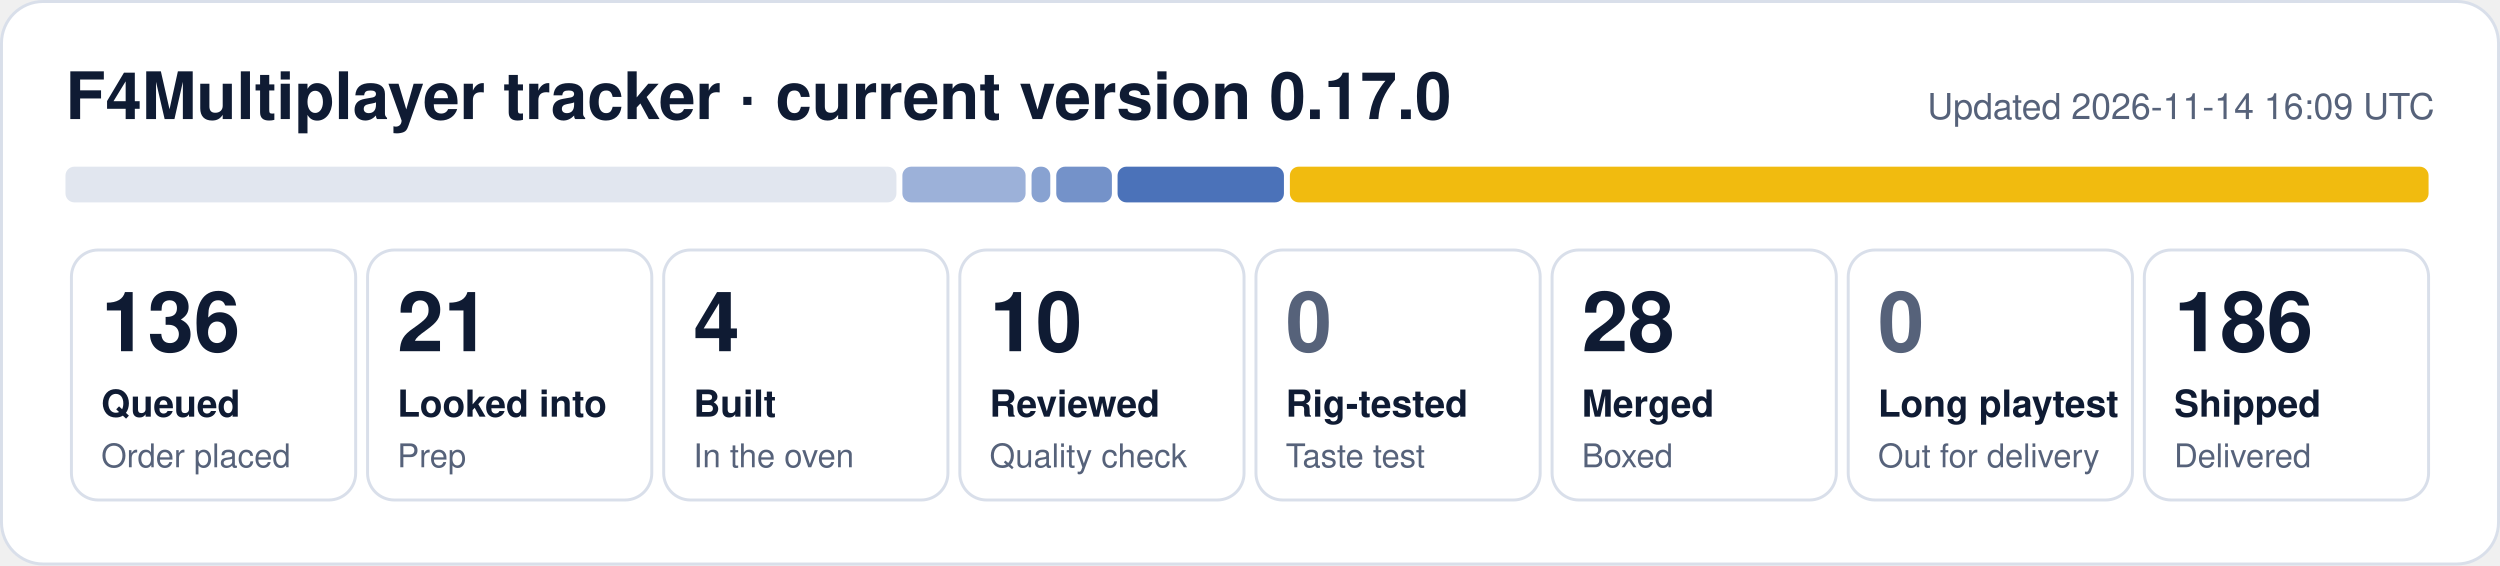
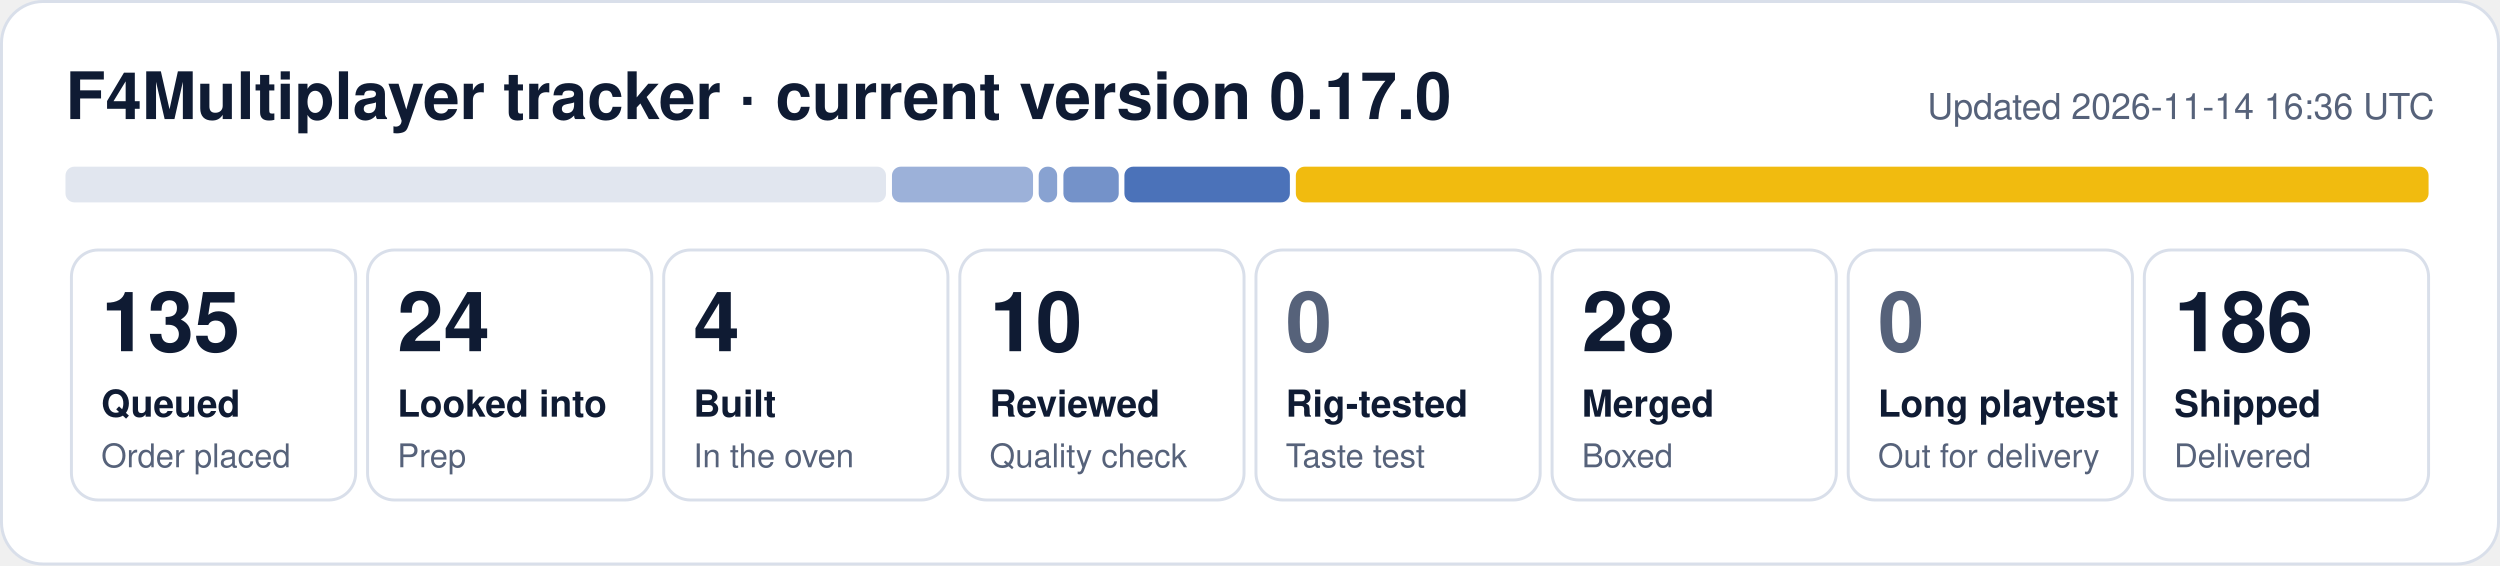
- <svg xmlns="http://www.w3.org/2000/svg" width="840" height="190" viewBox="0 0 840 190" role="img" aria-label="F4Multiplayer tracker: 136 queued, 21 looked into, 4 built, 10 reviewed, 28 merged, 186 shipped">
+ <svg xmlns="http://www.w3.org/2000/svg" width="840" height="190" viewBox="0 0 840 190" role="img" aria-label="F4Multiplayer tracker: 135 queued, 24 looked into, 4 built, 10 reviewed, 28 merged, 186 shipped">
  <rect x="0.5" y="0.5" width="839" height="189" rx="14" fill="#ffffff" stroke="#d9dfea" />
  <text x="22" y="40" font-family="Segoe UI, Helvetica, Arial, sans-serif" font-size="22" font-weight="700" fill="#0f1b33">F4Multiplayer tracker · current version 0.17.0</text>
-   <text x="818" y="40" font-family="Segoe UI, Helvetica, Arial, sans-serif" font-size="12" fill="#56627a" text-anchor="end">Updated 2026-11-14 16:09 UTC</text>
-   <rect x="22.0" y="56" width="279.2" height="12" rx="3" fill="#e1e6ef" fill-opacity="1.00" />
-   <rect x="303.2" y="56" width="41.4" height="12" rx="3" fill="#1f4fa8" fill-opacity="0.44" />
-   <rect x="346.6" y="56" width="6.3" height="12" rx="3" fill="#1f4fa8" fill-opacity="0.53" />
-   <rect x="354.9" y="56" width="18.7" height="12" rx="3" fill="#1f4fa8" fill-opacity="0.62" />
-   <rect x="375.5" y="56" width="55.9" height="12" rx="3" fill="#1f4fa8" fill-opacity="0.80" />
-   <rect x="433.4" y="56" width="382.6" height="12" rx="3" fill="#f0b90b" fill-opacity="0.98" />
+   <text x="818" y="40" font-family="Segoe UI, Helvetica, Arial, sans-serif" font-size="12" fill="#56627a" text-anchor="end">Updated 2026-11-14 16:36 UTC</text>
+   <rect x="22.0" y="56" width="275.7" height="12" rx="3" fill="#e1e6ef" fill-opacity="1.00" />
+   <rect x="299.7" y="56" width="47.4" height="12" rx="3" fill="#1f4fa8" fill-opacity="0.44" />
+   <rect x="349.0" y="56" width="6.2" height="12" rx="3" fill="#1f4fa8" fill-opacity="0.53" />
+   <rect x="357.3" y="56" width="18.6" height="12" rx="3" fill="#1f4fa8" fill-opacity="0.62" />
+   <rect x="377.8" y="56" width="55.6" height="12" rx="3" fill="#1f4fa8" fill-opacity="0.80" />
+   <rect x="435.4" y="56" width="380.6" height="12" rx="3" fill="#f0b90b" fill-opacity="0.98" />
  <rect x="24.0" y="84" width="95.5" height="84" rx="9" fill="none" stroke="#d9dfea" />
-   <text x="34.0" y="118" font-family="Segoe UI, Helvetica, Arial, sans-serif" font-size="28" font-weight="800" fill="#0f1b33">136</text>
+   <text x="34.0" y="118" font-family="Segoe UI, Helvetica, Arial, sans-serif" font-size="28" font-weight="800" fill="#0f1b33">135</text>
  <text x="34.0" y="140" font-family="Segoe UI, Helvetica, Arial, sans-serif" font-size="12.5" font-weight="600" fill="#0f1b33">Queued</text>
  <text x="34.0" y="157" font-family="Segoe UI, Helvetica, Arial, sans-serif" font-size="11" fill="#56627a">Order placed</text>
  <rect x="123.5" y="84" width="95.5" height="84" rx="9" fill="none" stroke="#d9dfea" />
-   <text x="133.5" y="118" font-family="Segoe UI, Helvetica, Arial, sans-serif" font-size="28" font-weight="800" fill="#0f1b33">21</text>
+   <text x="133.5" y="118" font-family="Segoe UI, Helvetica, Arial, sans-serif" font-size="28" font-weight="800" fill="#0f1b33">24</text>
  <text x="133.5" y="140" font-family="Segoe UI, Helvetica, Arial, sans-serif" font-size="12.5" font-weight="600" fill="#0f1b33">Looked into</text>
  <text x="133.5" y="157" font-family="Segoe UI, Helvetica, Arial, sans-serif" font-size="11" fill="#56627a">Prep</text>
  <rect x="223.0" y="84" width="95.5" height="84" rx="9" fill="none" stroke="#d9dfea" />
  <text x="233.0" y="118" font-family="Segoe UI, Helvetica, Arial, sans-serif" font-size="28" font-weight="800" fill="#0f1b33">4</text>
  <text x="233.0" y="140" font-family="Segoe UI, Helvetica, Arial, sans-serif" font-size="12.5" font-weight="600" fill="#0f1b33">Built</text>
  <text x="233.0" y="157" font-family="Segoe UI, Helvetica, Arial, sans-serif" font-size="11" fill="#56627a">In the oven</text>
  <rect x="322.5" y="84" width="95.5" height="84" rx="9" fill="none" stroke="#d9dfea" />
  <text x="332.5" y="118" font-family="Segoe UI, Helvetica, Arial, sans-serif" font-size="28" font-weight="800" fill="#0f1b33">10</text>
  <text x="332.5" y="140" font-family="Segoe UI, Helvetica, Arial, sans-serif" font-size="12.5" font-weight="600" fill="#0f1b33">Reviewed</text>
  <text x="332.5" y="157" font-family="Segoe UI, Helvetica, Arial, sans-serif" font-size="11" fill="#56627a">Quality check</text>
  <rect x="422.0" y="84" width="95.5" height="84" rx="9" fill="none" stroke="#d9dfea" />
  <text x="432.0" y="118" font-family="Segoe UI, Helvetica, Arial, sans-serif" font-size="28" font-weight="800" fill="#56627a">0</text>
  <text x="432.0" y="140" font-family="Segoe UI, Helvetica, Arial, sans-serif" font-size="12.5" font-weight="600" fill="#0f1b33">Rig-tested</text>
  <text x="432.0" y="157" font-family="Segoe UI, Helvetica, Arial, sans-serif" font-size="11" fill="#56627a">Taste test</text>
  <rect x="521.5" y="84" width="95.5" height="84" rx="9" fill="none" stroke="#d9dfea" />
  <text x="531.5" y="118" font-family="Segoe UI, Helvetica, Arial, sans-serif" font-size="28" font-weight="800" fill="#0f1b33">28</text>
  <text x="531.5" y="140" font-family="Segoe UI, Helvetica, Arial, sans-serif" font-size="12.5" font-weight="600" fill="#0f1b33">Merged</text>
  <text x="531.5" y="157" font-family="Segoe UI, Helvetica, Arial, sans-serif" font-size="11" fill="#56627a">Boxed</text>
  <rect x="621.0" y="84" width="95.5" height="84" rx="9" fill="none" stroke="#d9dfea" />
  <text x="631.0" y="118" font-family="Segoe UI, Helvetica, Arial, sans-serif" font-size="28" font-weight="800" fill="#56627a">0</text>
  <text x="631.0" y="140" font-family="Segoe UI, Helvetica, Arial, sans-serif" font-size="12.5" font-weight="600" fill="#0f1b33">Long playtest</text>
  <text x="631.0" y="157" font-family="Segoe UI, Helvetica, Arial, sans-serif" font-size="11" fill="#56627a">Out for delivery</text>
  <rect x="720.5" y="84" width="95.5" height="84" rx="9" fill="none" stroke="#d9dfea" />
  <text x="730.5" y="118" font-family="Segoe UI, Helvetica, Arial, sans-serif" font-size="28" font-weight="800" fill="#0f1b33">186</text>
  <text x="730.5" y="140" font-family="Segoe UI, Helvetica, Arial, sans-serif" font-size="12.5" font-weight="600" fill="#0f1b33">Shipped</text>
  <text x="730.5" y="157" font-family="Segoe UI, Helvetica, Arial, sans-serif" font-size="11" fill="#56627a">Delivered</text>
</svg>
